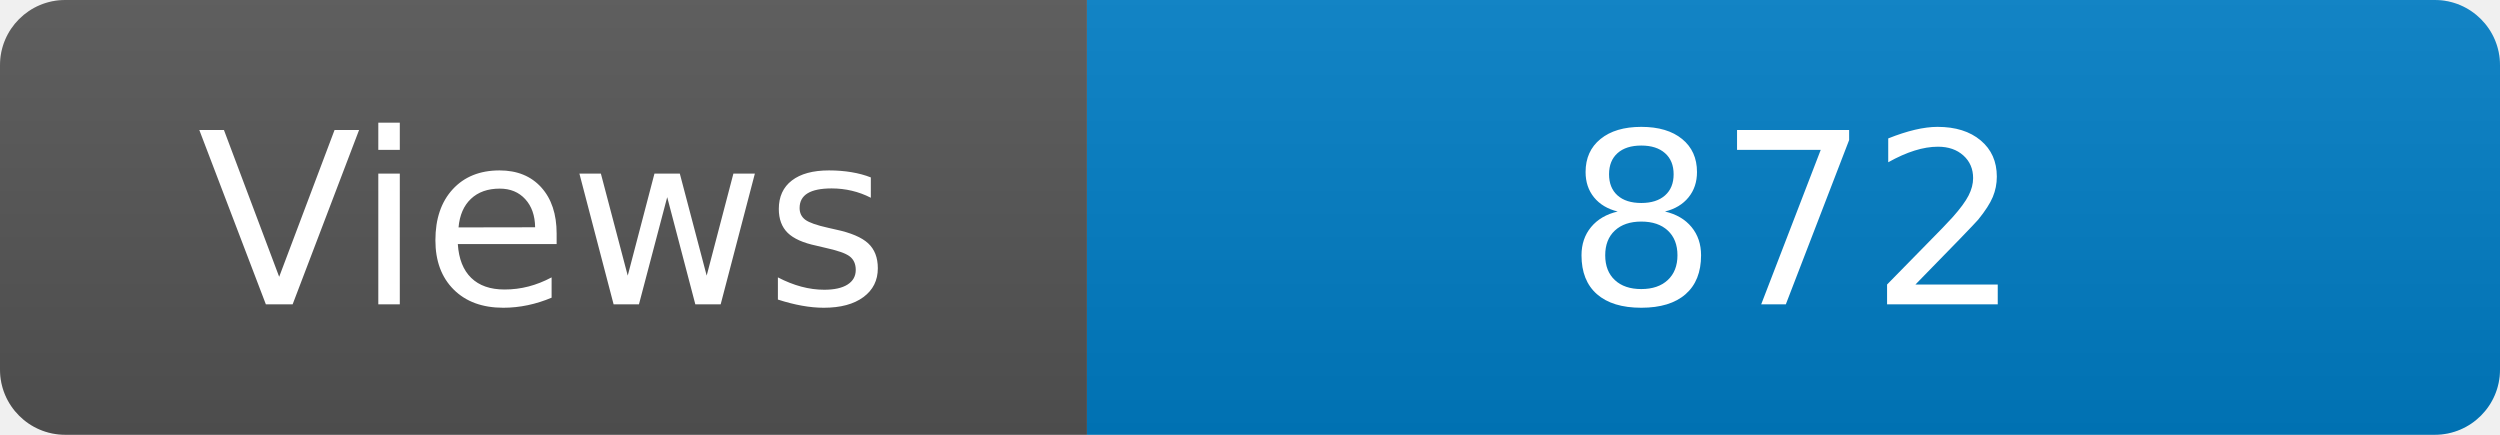
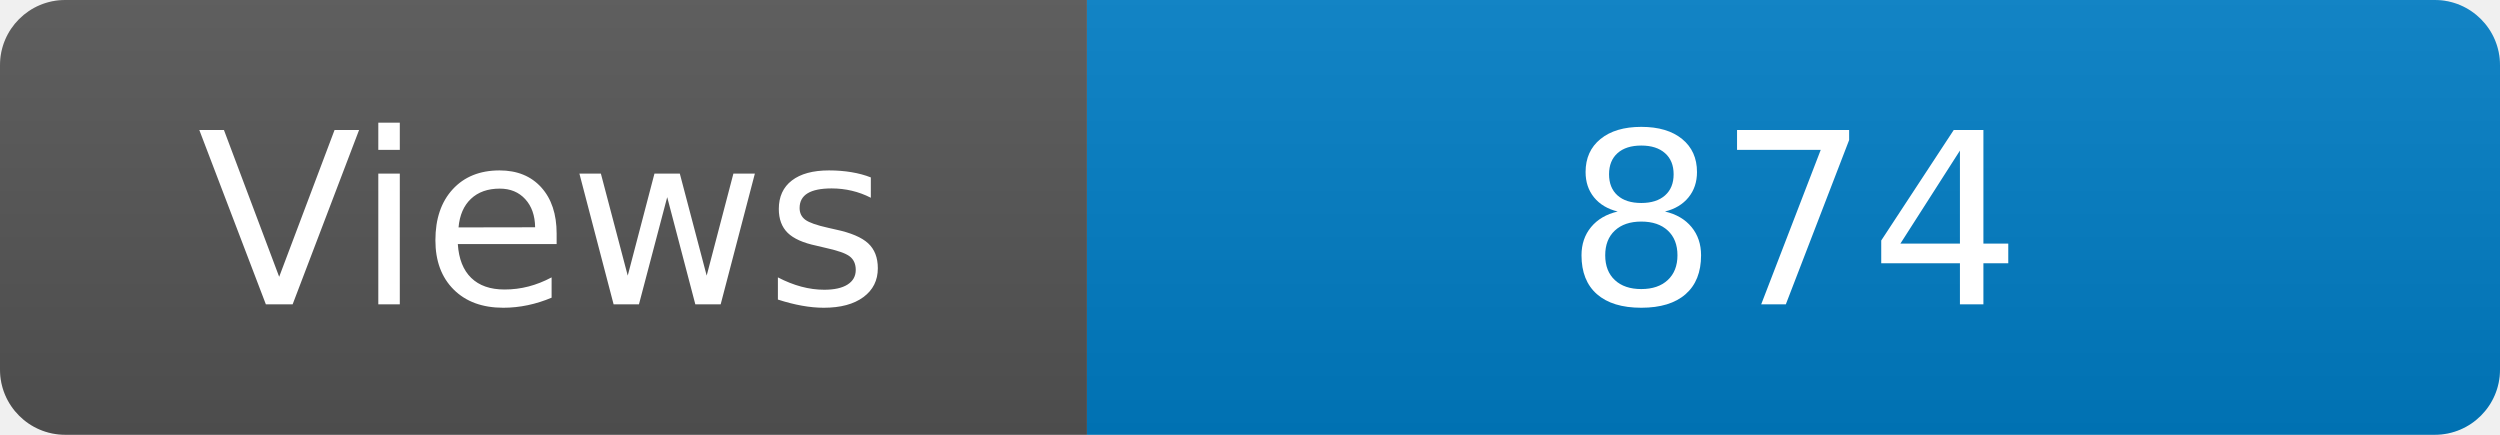
<svg xmlns="http://www.w3.org/2000/svg" width="115" height="20" role="img" aria-label="Maintained?: yes">
  <linearGradient id="s" x2="0" y2="100%">
    <stop offset="0" stop-color="#bbb" stop-opacity=".1" />
    <stop offset="1" stop-opacity=".1" />
  </linearGradient>
  <clipPath id="r">
    <rect width="115" height="20" rx="3" fill="#fff" />
  </clipPath>
  <g clip-path="url(#r)">
    <rect width="50" height="20" fill="#555" />
    <rect x="50" width="160" height="20" fill="#007ec6" />
    <rect width="115" height="20" fill="url(#s)" />
  </g>
  <g fill="#fff" text-anchor="middle" font-family="Verdana,Geneva,DejaVu Sans,sans-serif" font-size="110">
    <text x="250" y="140" transform="scale(.1)" fill="#fff">Views</text>
-     <text x="825" y="140" transform="scale(.1)" fill="#fff">872</text>
+     <text x="825" y="140" transform="scale(.1)" fill="#fff">874</text>
  </g>
</svg>
